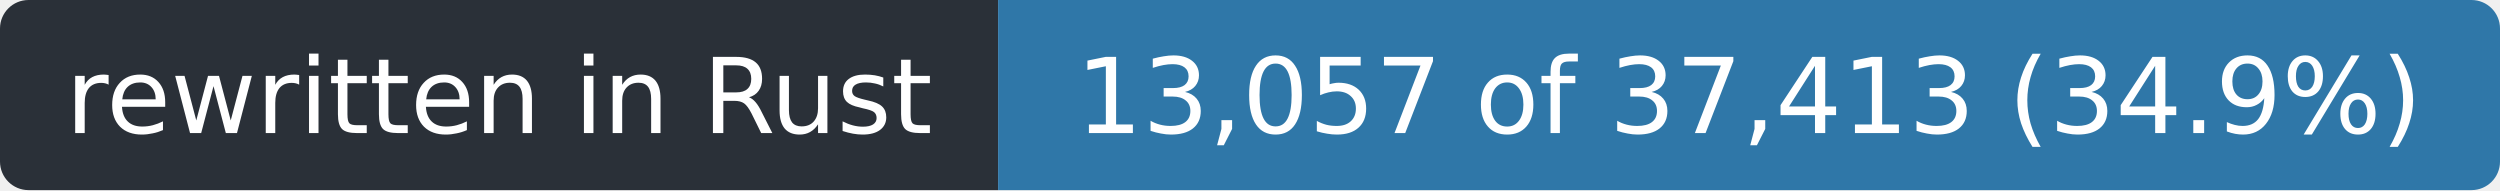
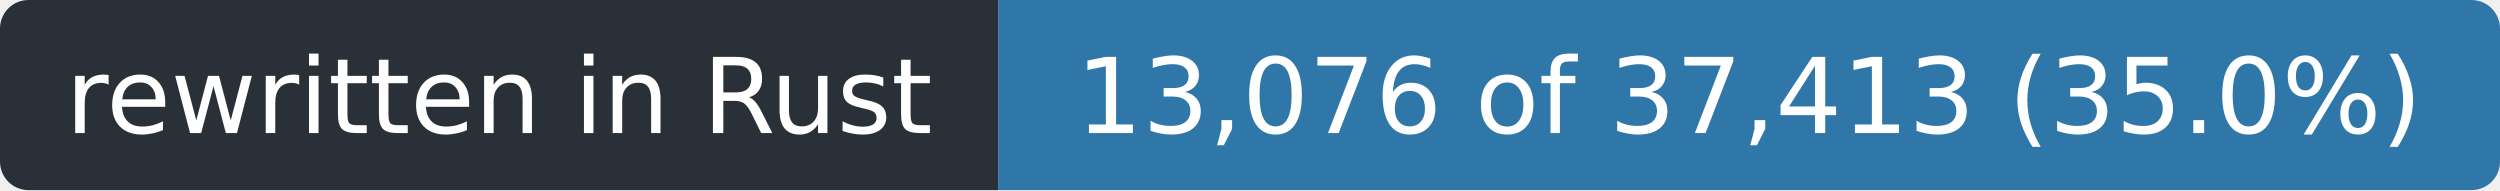
- <svg xmlns="http://www.w3.org/2000/svg" width="263" height="20" role="img" aria-label="rewritten in Rust: 13,057 of 37,413 (34.9%)">
+ <svg xmlns="http://www.w3.org/2000/svg" width="263" height="20" role="img" aria-label="rewritten in Rust: 13,076 of 37,413 (35.0%)">
  <clipPath id="r">
    <rect width="263" height="20" rx="3" />
  </clipPath>
  <g clip-path="url(#r)">
    <rect width="105" height="20" fill="#2a3038" />
    <rect x="105" width="158" height="20" fill="#2f77a8" />
  </g>
  <g fill="#fff" font-family="Verdana,Geneva,DejaVu Sans,sans-serif" font-size="11" text-anchor="middle">
    <text x="52.5" y="14" textLength="93">rewritten in Rust</text>
-     <text x="184.0" y="14" textLength="146">13,057 of 37,413 (34.9%)</text>
+     <text x="184.0" y="14" textLength="146">13,076 of 37,413 (35.0%)</text>
  </g>
</svg>
